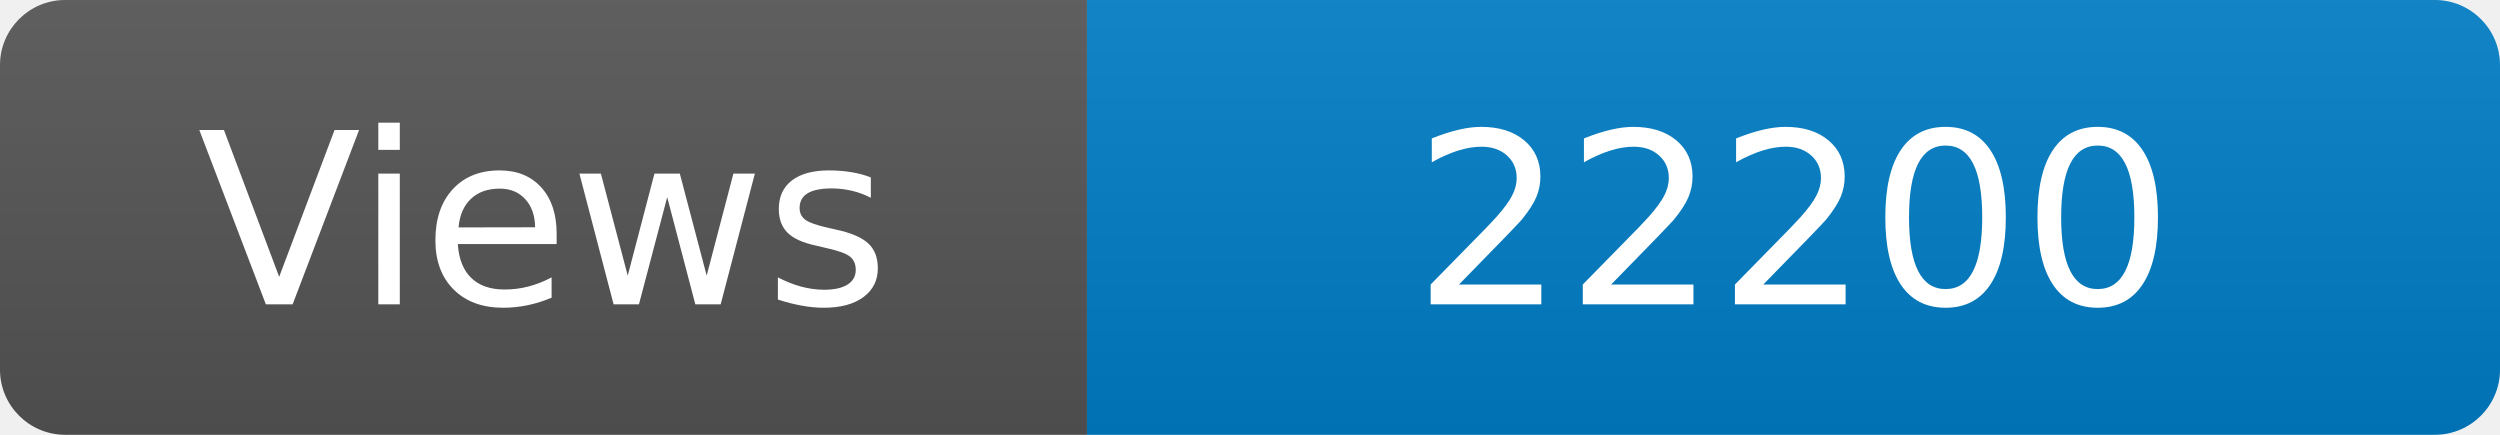
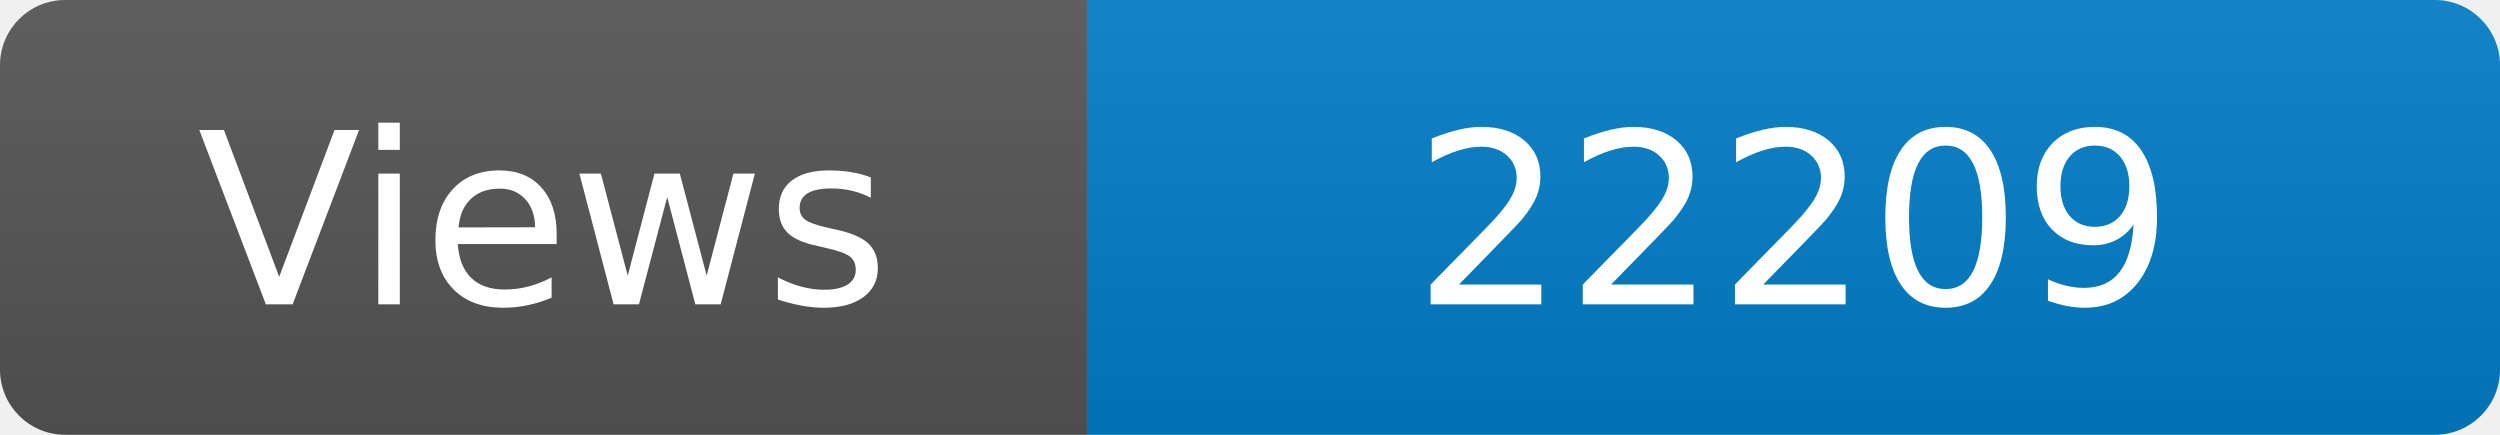
<svg xmlns="http://www.w3.org/2000/svg" width="115" height="20" role="img" aria-label="Maintained?: yes">
  <linearGradient id="s" x2="0" y2="100%">
    <stop offset="0" stop-color="#bbb" stop-opacity=".1" />
    <stop offset="1" stop-opacity=".1" />
  </linearGradient>
  <clipPath id="r">
    <rect width="115" height="20" rx="3" fill="#fff" />
  </clipPath>
  <g clip-path="url(#r)">
    <rect width="50" height="20" fill="#555" />
    <rect x="50" width="160" height="20" fill="#007ec6" />
    <rect width="115" height="20" fill="url(#s)" />
  </g>
  <g fill="#fff" text-anchor="middle" font-family="Verdana,Geneva,DejaVu Sans,sans-serif" font-size="110">
    <text x="250" y="140" transform="scale(.1)" fill="#fff">Views</text>
-     <text x="825" y="140" transform="scale(.1)" fill="#fff">22200</text>
+     <text x="825" y="140" transform="scale(.1)" fill="#fff">22209</text>
  </g>
</svg>
